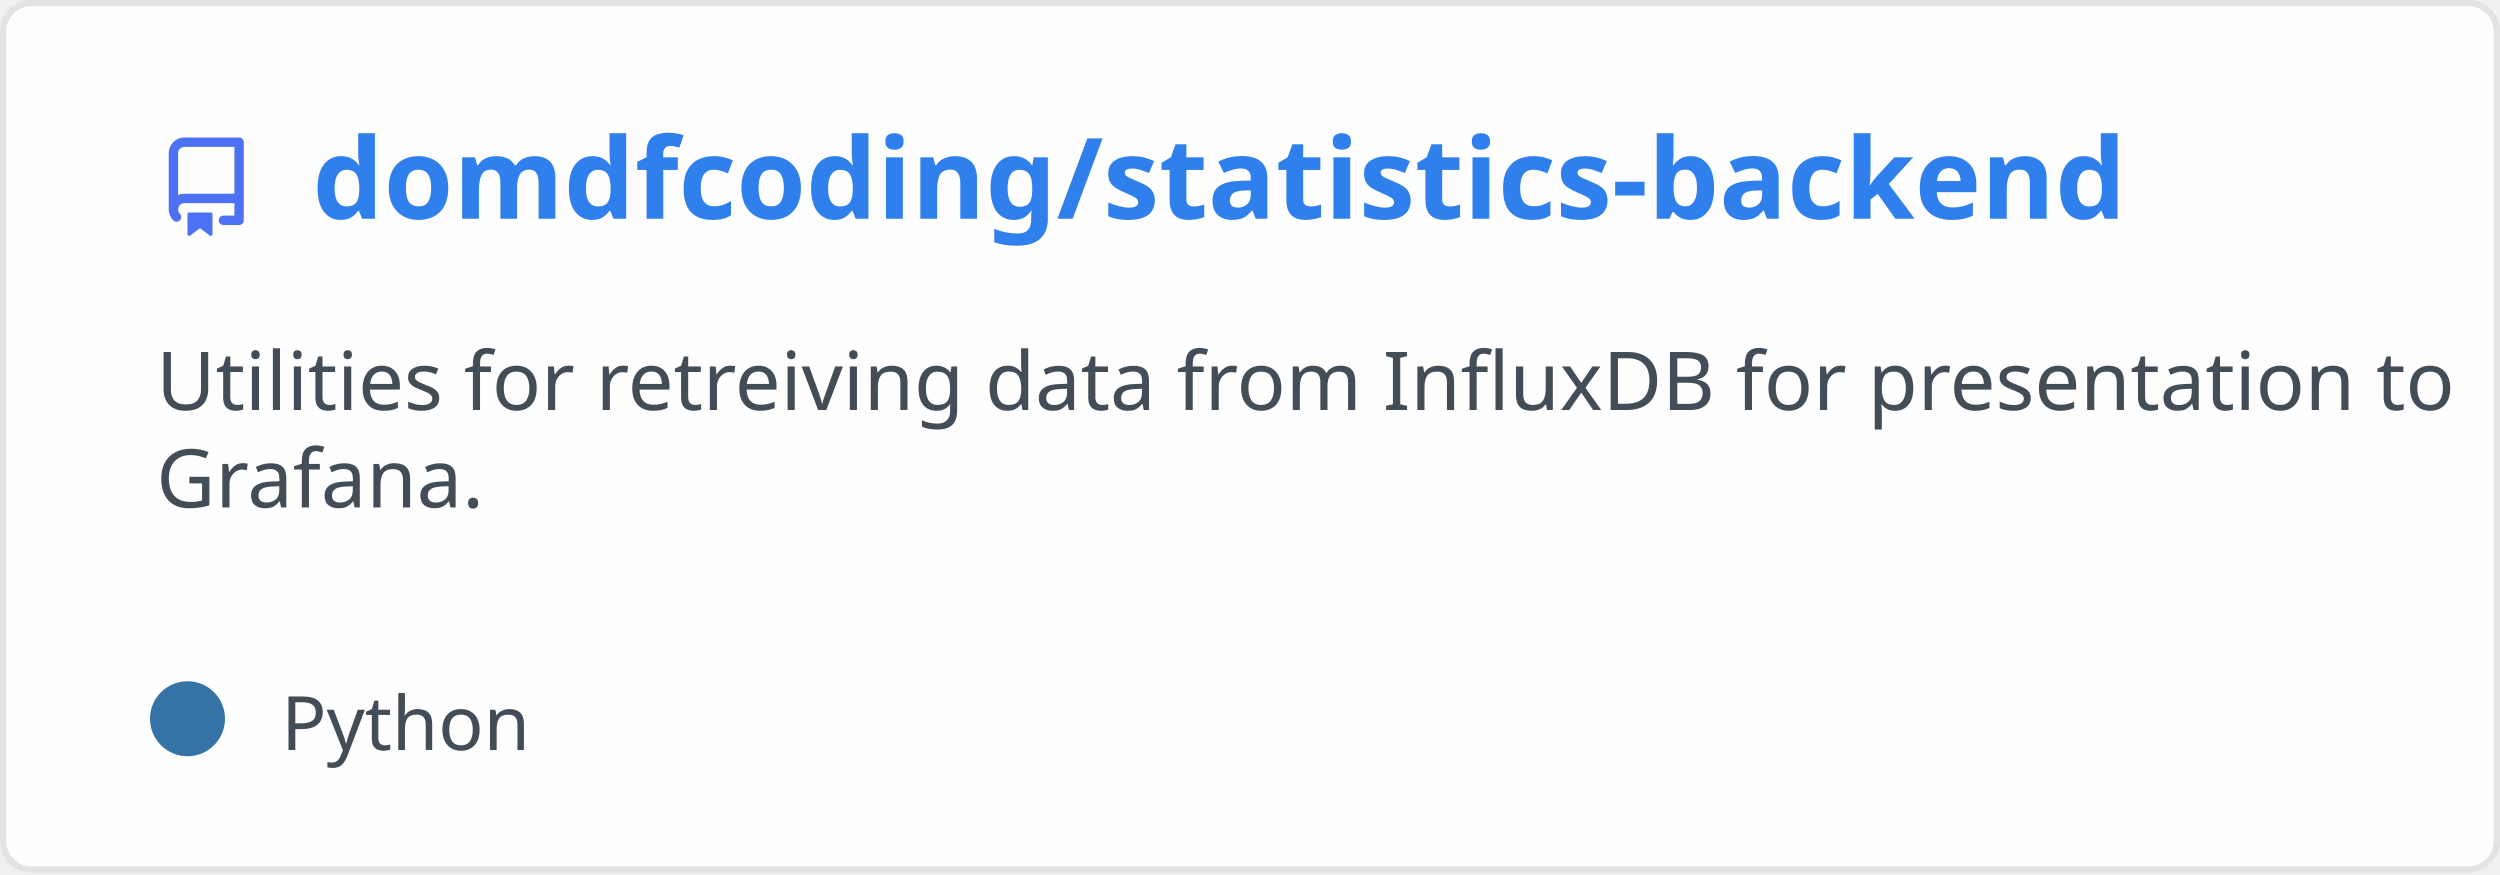
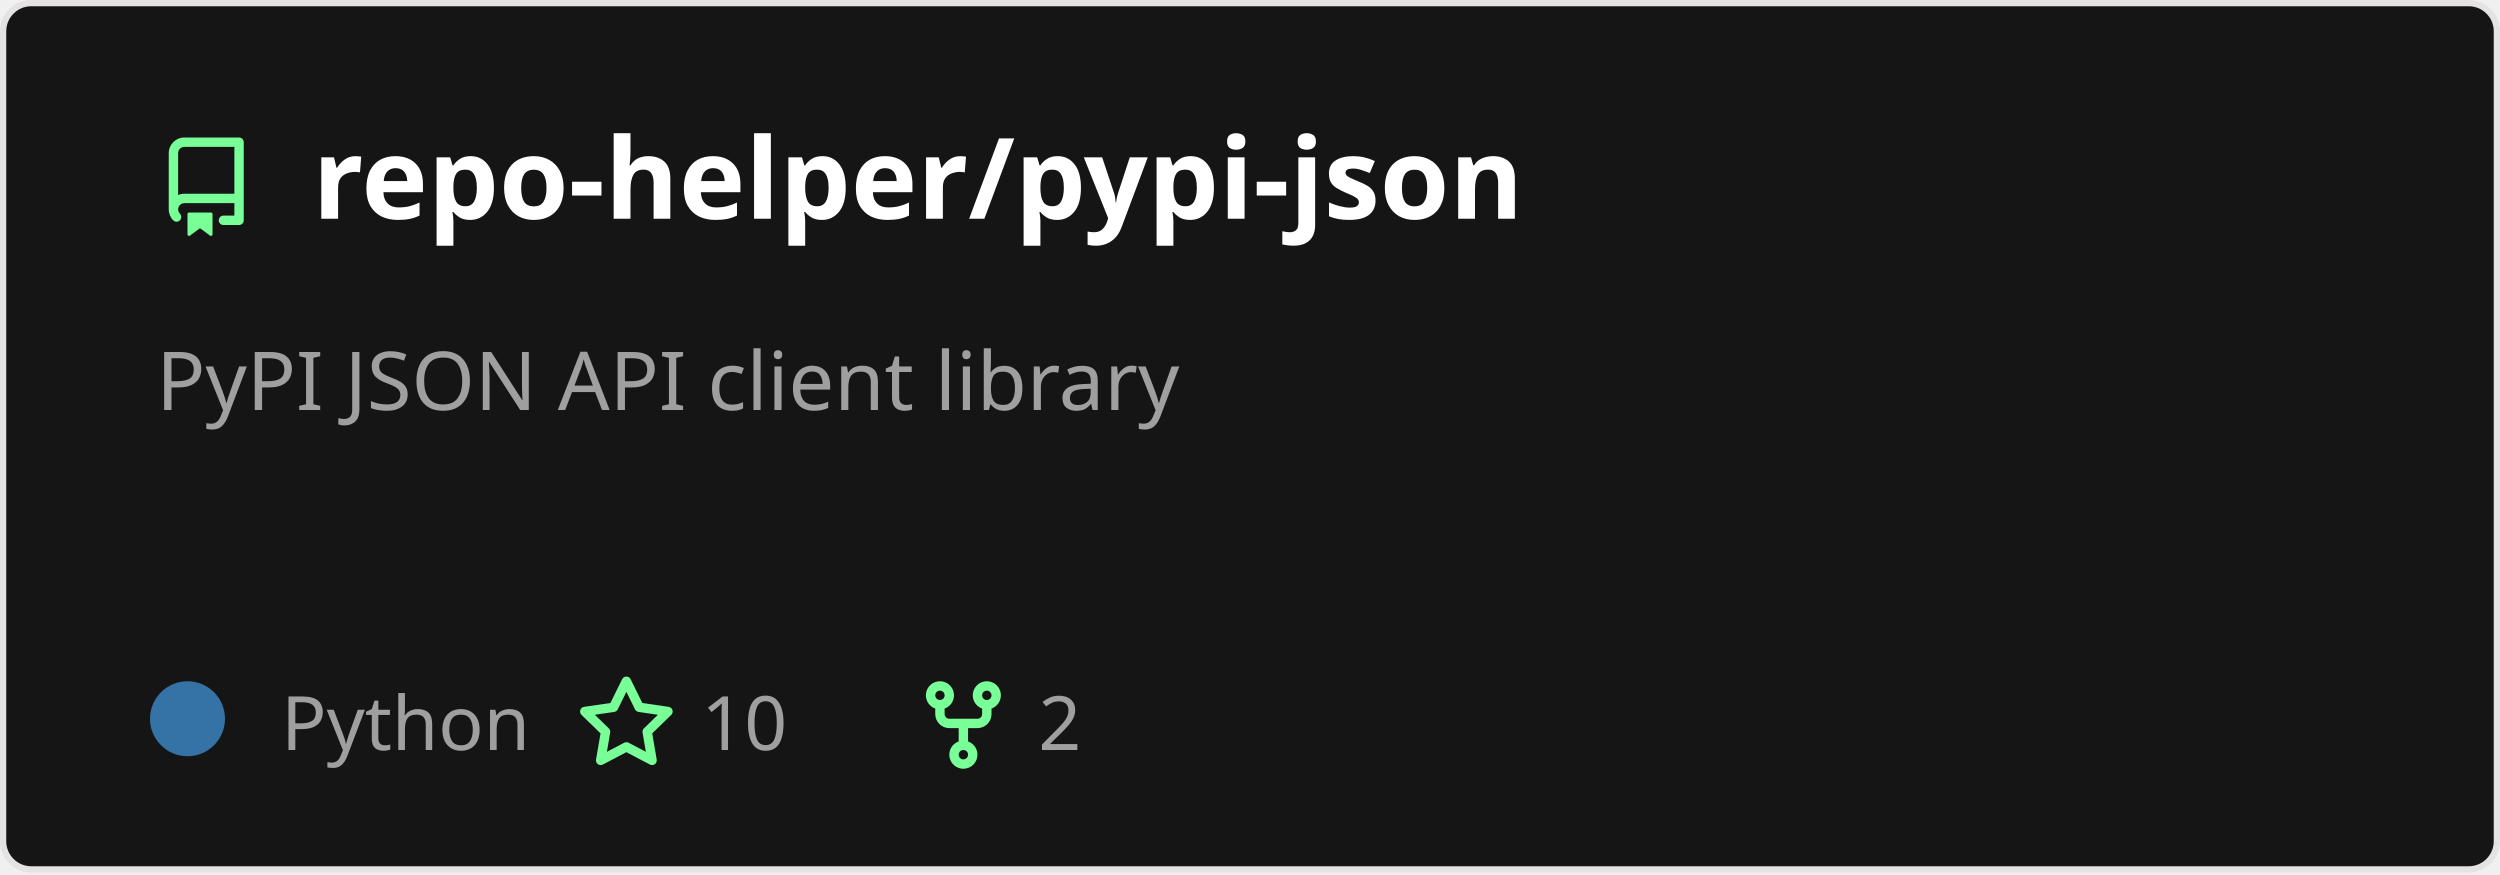
<svg xmlns="http://www.w3.org/2000/svg" width="400" height="140" viewBox="0 0 400 140" fill="none" role="img" aria-labelledby="descId">
  <style>
          .header {
            font: 600 18px 'Segoe UI', Ubuntu, Sans-Serif;
-             fill: #2f80ed;
+             fill: #fff;
            animation: fadeInAnimation 0.8s ease-in-out forwards;
          }
          @supports(-moz-appearance: auto) {
            /* Selector detects Firefox */
            .header { font-size: 15.5px; }
          }
          
    .description {
-       font: 400 13px 'Segoe UI', Ubuntu, Sans-Serif;fill: #434d58;
+       font: 400 13px 'Segoe UI', Ubuntu, Sans-Serif;fill: #9f9f9f;
      
    }
-     .gray { font: 400 12px 'Segoe UI', Ubuntu, Sans-Serif; fill: #434d58 }
+     .gray { font: 400 12px 'Segoe UI', Ubuntu, Sans-Serif; fill: #9f9f9f }
    .badge { font: 600 11px 'Segoe UI', Ubuntu, Sans-Serif; }
    .badge rect { opacity: 0.2 }

-     .stat { font: 400 12px 'Segoe UI', Ubuntu, Sans-Serif; fill: #434d58 }
+     .stat { font: 400 12px 'Segoe UI', Ubuntu, Sans-Serif; fill: #9f9f9f }
    .stagger {
      opacity: 0;
      animation: fadeInAnimation 0.3s ease-in-out forwards;
    }
    .not_bold { font-weight: 400 }
    .bold { font-weight: 700 }
    .icon {
-       fill: #4c71f2;
+       fill: #79ff97;
      display: block;
    }
  

          
      /* Animations */
      @keyframes scaleInAnimation {
        from {
          transform: translate(-5px, 5px) scale(0);
        }
        to {
          transform: translate(-5px, 5px) scale(1);
        }
      }
      @keyframes fadeInAnimation {
        from {
          opacity: 0;
        }
        to {
          opacity: 1;
        }
      }
    
          * { animation-duration: 0s !important; animation-delay: 0s !important; }
        </style>
-   <rect data-testid="card-bg" x="0.5" y="0.5" rx="4.5" height="99%" stroke="#e4e2e2" width="399" fill="#fffefe" stroke-opacity="1" />
+   <rect data-testid="card-bg" x="0.5" y="0.5" rx="4.5" height="99%" stroke="#e4e2e2" width="399" fill="#151515" stroke-opacity="1" />
  <g data-testid="card-title" transform="translate(25, 35)">
    <g transform="translate(0, 0)">
      <svg class="icon" x="0" y="-13" viewBox="0 0 16 16" version="1.1" width="16" height="16">
        <path fill-rule="evenodd" d="M2 2.5A2.5 2.5 0 014.5 0h8.75a.75.75 0 01.75.75v12.5a.75.75 0 01-.75.75h-2.5a.75.75 0 110-1.5h1.75v-2h-8a1 1 0 00-.714 1.7.75.75 0 01-1.072 1.05A2.495 2.495 0 012 11.5v-9zm10.5-1V9h-8c-.356 0-.694.074-1 .208V2.5a1 1 0 011-1h8zM5 12.25v3.25a.25.25 0 00.4.2l1.45-1.087a.25.25 0 01.3 0L8.6 15.7a.25.25 0 00.4-.2v-3.25a.25.25 0 00-.25-.25h-3.5a.25.25 0 00-.25.25z" />
      </svg>
    </g>
    <g transform="translate(25, 0)">
-       <text x="0" y="0" class="header" data-testid="header">domdfcoding/statistics-backend</text>
+       <text x="0" y="0" class="header" data-testid="header">repo-helper/pypi-json</text>
    </g>
  </g>
  <g data-testid="main-card-body" transform="translate(0, 55)">
    <text class="description" x="25" y="-5">
-       <tspan dy="1.2em" x="25">Utilities for retreiving data from InfluxDB for presentation to</tspan>
-       <tspan dy="1.2em" x="25">Grafana.</tspan>
+       <tspan dy="1.2em" x="25">PyPI JSON API client library</tspan>
    </text>
    <g transform="translate(30, 65)">
      <g transform="translate(0, 0)">
        <g data-testid="primary-lang">
          <circle data-testid="lang-color" cx="0" cy="-5" r="6" fill="#3572A5" />
          <text data-testid="lang-name" class="gray" x="15">Python</text>
+         </g>
+       </g>
+       <g transform="translate(62.22, 0)">
+         <g transform="translate(0, 0)">
+           <svg class="icon" y="-12" viewBox="0 0 16 16" version="1.1" width="16" height="16">
+             <path fill-rule="evenodd" d="M8 .25a.75.75 0 01.673.418l1.882 3.815 4.21.612a.75.75 0 01.416 1.279l-3.046 2.97.719 4.192a.75.75 0 01-1.088.791L8 12.347l-3.766 1.98a.75.75 0 01-1.088-.79l.72-4.194L.818 6.374a.75.75 0 01.416-1.28l4.21-.611L7.327.668A.75.75 0 018 .25zm0 2.445L6.615 5.5a.75.75 0 01-.564.41l-3.097.45 2.24 2.184a.75.75 0 01.216.664l-.528 3.084 2.769-1.456a.75.75 0 01.698 0l2.77 1.456-.53-3.084a.75.75 0 01.216-.664l2.24-2.183-3.096-.45a.75.75 0 01-.564-.41L8 2.694v.001z" />
+           </svg>
+         </g>
+         <g transform="translate(20, 0)">
+           <text data-testid="stargazers" class="gray">10</text>
+         </g>
+       </g>
+       <g transform="translate(116.14, 0)">
+         <g transform="translate(0, 0)">
+           <svg class="icon" y="-12" viewBox="0 0 16 16" version="1.1" width="16" height="16">
+             <path fill-rule="evenodd" d="M5 3.25a.75.75 0 11-1.5 0 .75.75 0 011.5 0zm0 2.122a2.25 2.25 0 10-1.5 0v.878A2.25 2.25 0 005.75 8.5h1.5v2.128a2.251 2.251 0 101.5 0V8.5h1.5a2.25 2.25 0 002.25-2.25v-.878a2.25 2.25 0 10-1.5 0v.878a.75.75 0 01-.75.75h-4.5A.75.75 0 015 6.25v-.878zm3.75 7.378a.75.75 0 11-1.5 0 .75.75 0 011.5 0zm3-8.75a.75.75 0 100-1.5.75.75 0 000 1.5z" />
+           </svg>
+         </g>
+         <g transform="translate(20, 0)">
+           <text data-testid="forkcount" class="gray">2</text>
        </g>
      </g>
    </g>
    <svg x="0" y="0">
      <g transform="translate(-3, 88)">
      
    </g>
    </svg>
  </g>
</svg>
